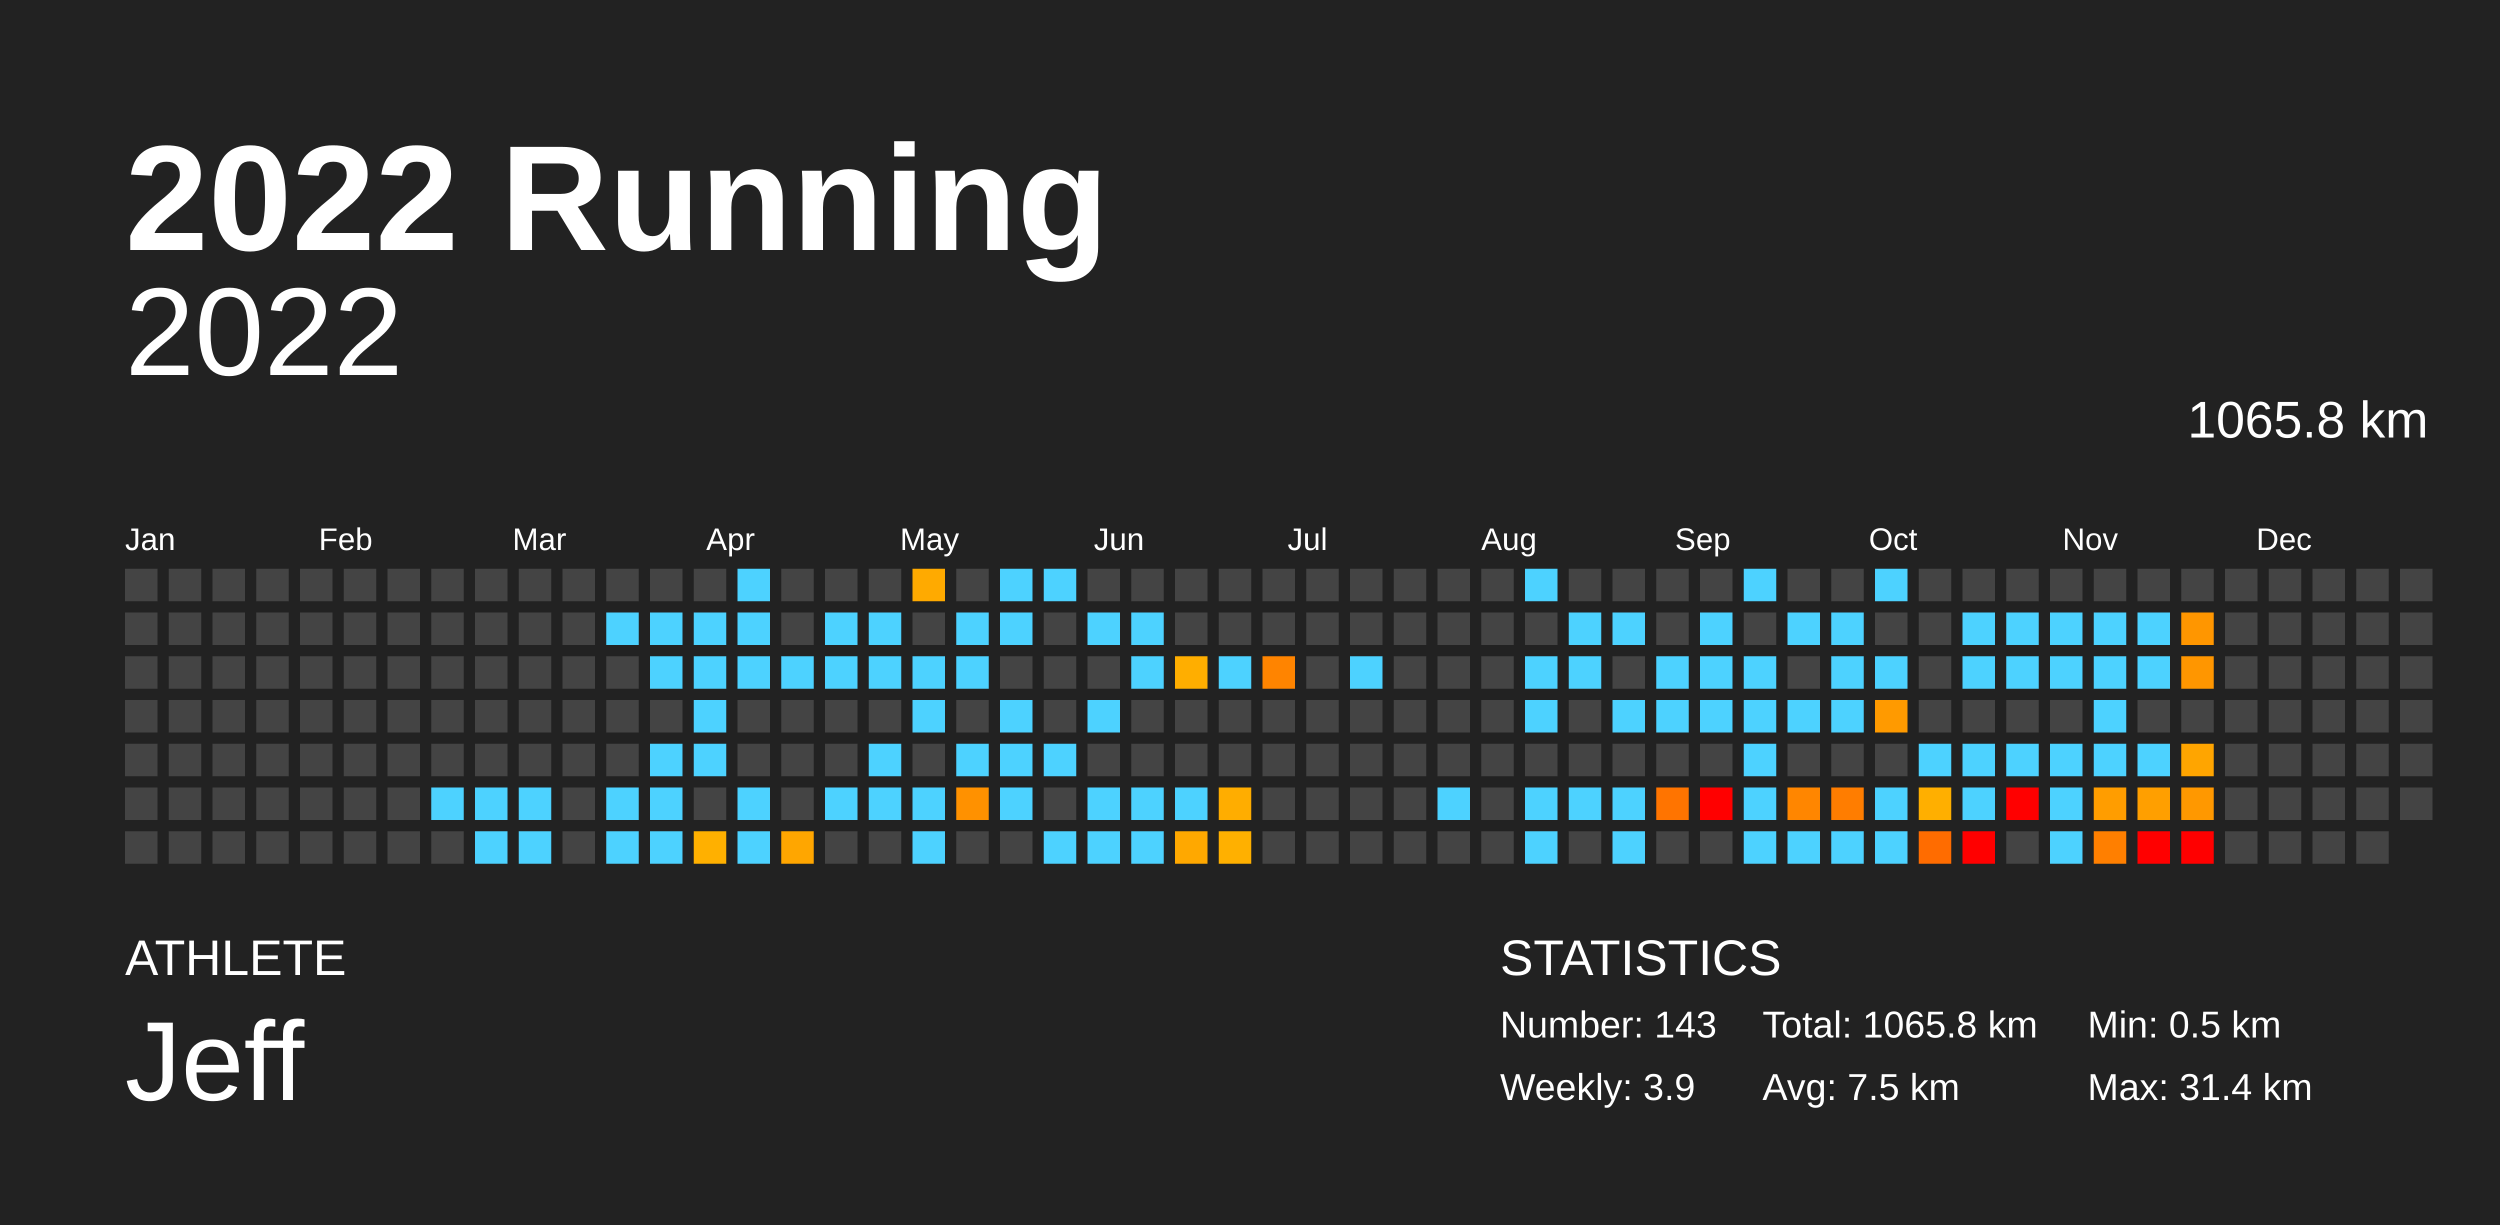
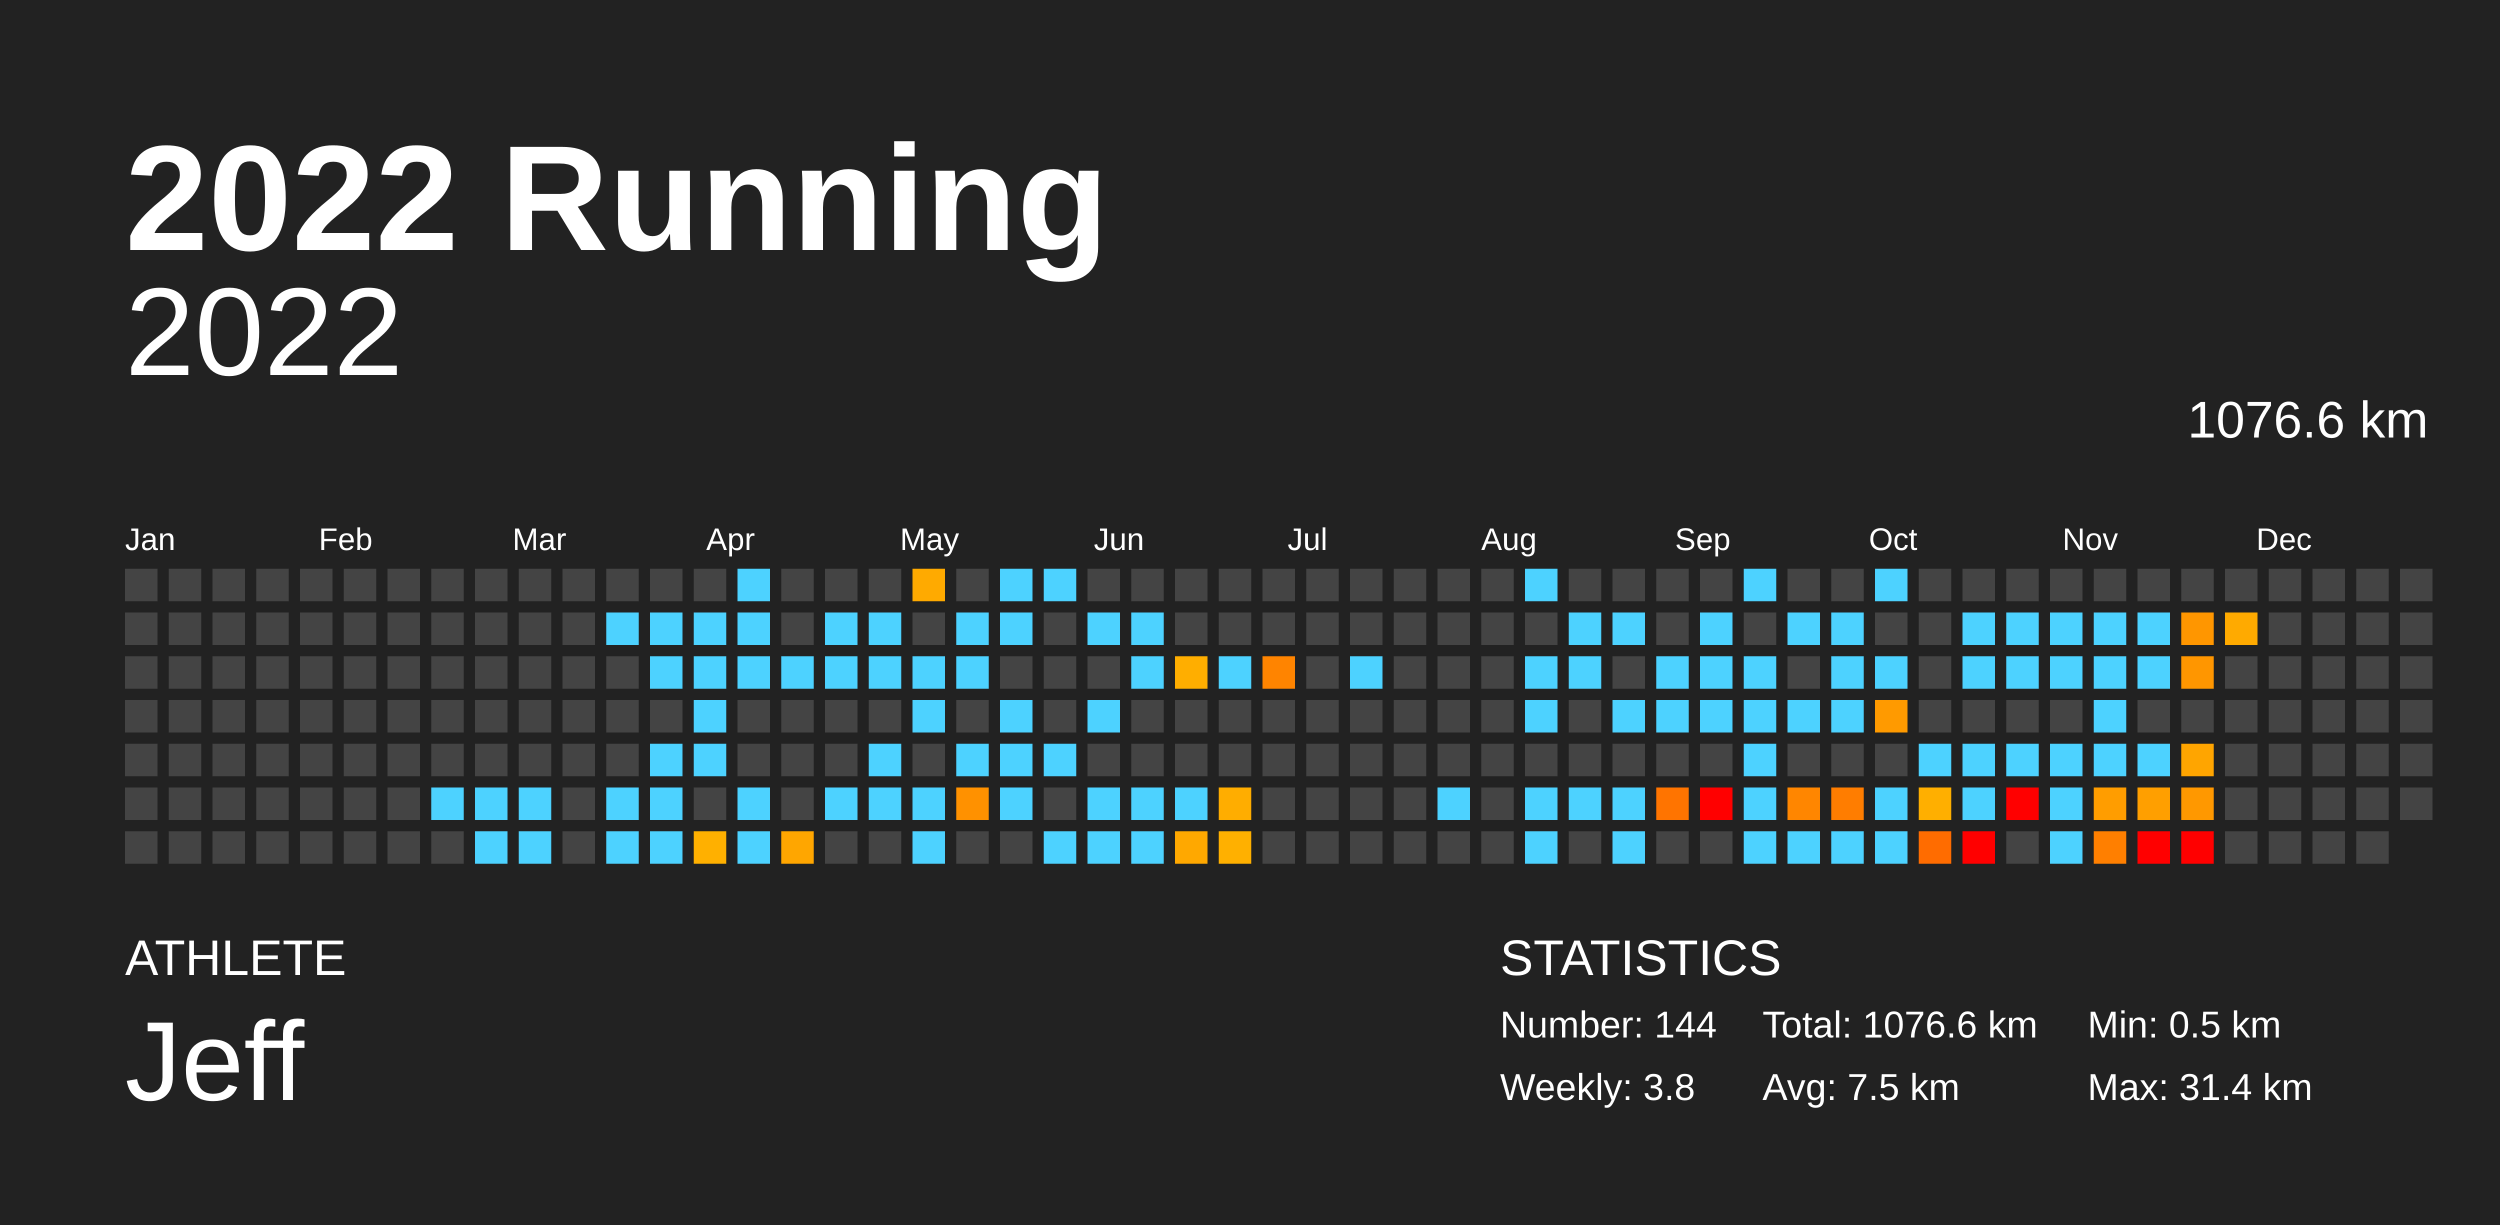
<svg xmlns="http://www.w3.org/2000/svg" baseProfile="full" height="98mm" version="1.1" viewBox="0,0,200,98" width="200mm">
  <defs />
  <rect fill="#222222" height="98" width="200" x="0" y="0" />
  <text fill="#FFFFFF" style="font-size:12px; font-family:Arial; font-weight:bold;" x="10" y="20">2022 Running</text>
  <text fill="#FFFFFF" style="font-size:4px; font-family:Arial" x="10" y="78">ATHLETE</text>
  <text fill="#FFFFFF" style="font-size:9px; font-family:Arial" x="10" y="88">Jeff</text>
  <text fill="#FFFFFF" style="font-size:4px; font-family:Arial" x="120" y="78">STATISTICS</text>
-   <text fill="#FFFFFF" style="font-size:3px; font-family:Arial" x="120" y="83">Number: 143</text>
-   <text fill="#FFFFFF" style="font-size:3px; font-family:Arial" x="120" y="88">Weekly: 3.9</text>
-   <text fill="#FFFFFF" style="font-size:3px; font-family:Arial" x="141" y="83">Total: 1065.8 km</text>
+   <text fill="#FFFFFF" style="font-size:3px; font-family:Arial" x="120" y="83">Number: 144</text>
+   <text fill="#FFFFFF" style="font-size:3px; font-family:Arial" x="120" y="88">Weekly: 3.8</text>
+   <text fill="#FFFFFF" style="font-size:3px; font-family:Arial" x="141" y="83">Total: 1076.6 km</text>
  <text fill="#FFFFFF" style="font-size:3px; font-family:Arial" x="141" y="88">Avg: 7.5 km</text>
  <text fill="#FFFFFF" style="font-size:3px; font-family:Arial" x="167" y="83">Min: 0.5 km</text>
  <text fill="#FFFFFF" style="font-size:3px; font-family:Arial" x="167" y="88">Max: 31.4 km</text>
  <text alignment-baseline="hanging" fill="#FFFFFF" style="font-size:10.0px; font-family:Arial;" x="10" y="30">2022</text>
-   <text alignment-baseline="hanging" fill="#FFFFFF" style="font-size:4.125px; font-family:Arial;" x="175" y="35">1065.8 km</text>
+   <text alignment-baseline="hanging" fill="#FFFFFF" style="font-size:4.125px; font-family:Arial;" x="175" y="35">1076.6 km</text>
  <text fill="#FFFFFF" style="font-size:2.5px; font-family:Arial" x="10.0" y="44">Jan</text>
  <text fill="#FFFFFF" style="font-size:2.5px; font-family:Arial" x="25.5" y="44">Feb</text>
  <text fill="#FFFFFF" style="font-size:2.5px; font-family:Arial" x="41.0" y="44">Mar</text>
  <text fill="#FFFFFF" style="font-size:2.5px; font-family:Arial" x="56.5" y="44">Apr</text>
  <text fill="#FFFFFF" style="font-size:2.5px; font-family:Arial" x="72.0" y="44">May</text>
  <text fill="#FFFFFF" style="font-size:2.5px; font-family:Arial" x="87.5" y="44">Jun</text>
  <text fill="#FFFFFF" style="font-size:2.5px; font-family:Arial" x="103.0" y="44">Jul</text>
  <text fill="#FFFFFF" style="font-size:2.5px; font-family:Arial" x="118.5" y="44">Aug</text>
  <text fill="#FFFFFF" style="font-size:2.5px; font-family:Arial" x="134.0" y="44">Sep</text>
  <text fill="#FFFFFF" style="font-size:2.5px; font-family:Arial" x="149.5" y="44">Oct</text>
  <text fill="#FFFFFF" style="font-size:2.5px; font-family:Arial" x="165.0" y="44">Nov</text>
  <text fill="#FFFFFF" style="font-size:2.5px; font-family:Arial" x="180.5" y="44">Dec</text>
  <rect fill="#444444" height="2.6" width="2.6" x="10.0" y="45.5" />
  <rect fill="#444444" height="2.6" width="2.6" x="10.0" y="49.0" />
  <rect fill="#444444" height="2.6" width="2.6" x="10.0" y="52.5" />
  <rect fill="#444444" height="2.6" width="2.6" x="10.0" y="56.0" />
  <rect fill="#444444" height="2.6" width="2.6" x="10.0" y="59.5" />
  <rect fill="#444444" height="2.6" width="2.6" x="10.0" y="63.0" />
  <rect fill="#444444" height="2.6" width="2.6" x="10.0" y="66.5" />
  <rect fill="#444444" height="2.6" width="2.6" x="13.5" y="45.5" />
  <rect fill="#444444" height="2.6" width="2.6" x="13.5" y="49.0" />
  <rect fill="#444444" height="2.6" width="2.6" x="13.5" y="52.5" />
  <rect fill="#444444" height="2.6" width="2.6" x="13.5" y="56.0" />
  <rect fill="#444444" height="2.6" width="2.6" x="13.5" y="59.5" />
  <rect fill="#444444" height="2.6" width="2.6" x="13.5" y="63.0" />
  <rect fill="#444444" height="2.6" width="2.6" x="13.5" y="66.5" />
  <rect fill="#444444" height="2.6" width="2.6" x="17.0" y="45.5" />
  <rect fill="#444444" height="2.6" width="2.6" x="17.0" y="49.0" />
  <rect fill="#444444" height="2.6" width="2.6" x="17.0" y="52.5" />
  <rect fill="#444444" height="2.6" width="2.6" x="17.0" y="56.0" />
  <rect fill="#444444" height="2.6" width="2.6" x="17.0" y="59.5" />
  <rect fill="#444444" height="2.6" width="2.6" x="17.0" y="63.0" />
  <rect fill="#444444" height="2.6" width="2.6" x="17.0" y="66.5" />
  <rect fill="#444444" height="2.6" width="2.6" x="20.5" y="45.5" />
  <rect fill="#444444" height="2.6" width="2.6" x="20.5" y="49.0" />
  <rect fill="#444444" height="2.6" width="2.6" x="20.5" y="52.5" />
  <rect fill="#444444" height="2.6" width="2.6" x="20.5" y="56.0" />
  <rect fill="#444444" height="2.6" width="2.6" x="20.5" y="59.5" />
  <rect fill="#444444" height="2.6" width="2.6" x="20.5" y="63.0" />
  <rect fill="#444444" height="2.6" width="2.6" x="20.5" y="66.5" />
  <rect fill="#444444" height="2.6" width="2.6" x="24.0" y="45.5" />
  <rect fill="#444444" height="2.6" width="2.6" x="24.0" y="49.0" />
  <rect fill="#444444" height="2.6" width="2.6" x="24.0" y="52.5" />
  <rect fill="#444444" height="2.6" width="2.6" x="24.0" y="56.0" />
  <rect fill="#444444" height="2.6" width="2.6" x="24.0" y="59.5" />
  <rect fill="#444444" height="2.6" width="2.6" x="24.0" y="63.0" />
  <rect fill="#444444" height="2.6" width="2.6" x="24.0" y="66.5" />
  <rect fill="#444444" height="2.6" width="2.6" x="27.5" y="45.5" />
  <rect fill="#444444" height="2.6" width="2.6" x="27.5" y="49.0" />
  <rect fill="#444444" height="2.6" width="2.6" x="27.5" y="52.5" />
  <rect fill="#444444" height="2.6" width="2.6" x="27.5" y="56.0" />
  <rect fill="#444444" height="2.6" width="2.6" x="27.5" y="59.5" />
  <rect fill="#444444" height="2.6" width="2.6" x="27.5" y="63.0" />
  <rect fill="#444444" height="2.6" width="2.6" x="27.5" y="66.5" />
  <rect fill="#444444" height="2.6" width="2.6" x="31.0" y="45.5" />
  <rect fill="#444444" height="2.6" width="2.6" x="31.0" y="49.0" />
  <rect fill="#444444" height="2.6" width="2.6" x="31.0" y="52.5" />
  <rect fill="#444444" height="2.6" width="2.6" x="31.0" y="56.0" />
  <rect fill="#444444" height="2.6" width="2.6" x="31.0" y="59.5" />
  <rect fill="#444444" height="2.6" width="2.6" x="31.0" y="63.0" />
  <rect fill="#444444" height="2.6" width="2.6" x="31.0" y="66.5" />
  <rect fill="#444444" height="2.6" width="2.6" x="34.5" y="45.5" />
  <rect fill="#444444" height="2.6" width="2.6" x="34.5" y="49.0" />
  <rect fill="#444444" height="2.6" width="2.6" x="34.5" y="52.5" />
  <rect fill="#444444" height="2.6" width="2.6" x="34.5" y="56.0" />
  <rect fill="#444444" height="2.6" width="2.6" x="34.5" y="59.5" />
  <rect fill="#4dd2ff" height="2.6" width="2.6" x="34.5" y="63.0" />
  <rect fill="#444444" height="2.6" width="2.6" x="34.5" y="66.5" />
  <rect fill="#444444" height="2.6" width="2.6" x="38.0" y="45.5" />
  <rect fill="#444444" height="2.6" width="2.6" x="38.0" y="49.0" />
  <rect fill="#444444" height="2.6" width="2.6" x="38.0" y="52.5" />
  <rect fill="#444444" height="2.6" width="2.6" x="38.0" y="56.0" />
  <rect fill="#444444" height="2.6" width="2.6" x="38.0" y="59.5" />
  <rect fill="#4dd2ff" height="2.6" width="2.6" x="38.0" y="63.0" />
  <rect fill="#4dd2ff" height="2.6" width="2.6" x="38.0" y="66.5" />
  <rect fill="#444444" height="2.6" width="2.6" x="41.5" y="45.5" />
  <rect fill="#444444" height="2.6" width="2.6" x="41.5" y="49.0" />
  <rect fill="#444444" height="2.6" width="2.6" x="41.5" y="52.5" />
  <rect fill="#444444" height="2.6" width="2.6" x="41.5" y="56.0" />
  <rect fill="#444444" height="2.6" width="2.6" x="41.5" y="59.5" />
  <rect fill="#4dd2ff" height="2.6" width="2.6" x="41.5" y="63.0" />
  <rect fill="#4dd2ff" height="2.6" width="2.6" x="41.5" y="66.5" />
  <rect fill="#444444" height="2.6" width="2.6" x="45.0" y="45.5" />
  <rect fill="#444444" height="2.6" width="2.6" x="45.0" y="49.0" />
  <rect fill="#444444" height="2.6" width="2.6" x="45.0" y="52.5" />
  <rect fill="#444444" height="2.6" width="2.6" x="45.0" y="56.0" />
  <rect fill="#444444" height="2.6" width="2.6" x="45.0" y="59.5" />
  <rect fill="#444444" height="2.6" width="2.6" x="45.0" y="63.0" />
  <rect fill="#444444" height="2.6" width="2.6" x="45.0" y="66.5" />
  <rect fill="#444444" height="2.6" width="2.6" x="48.5" y="45.5" />
  <rect fill="#4dd2ff" height="2.6" width="2.6" x="48.5" y="49.0" />
  <rect fill="#444444" height="2.6" width="2.6" x="48.5" y="52.5" />
  <rect fill="#444444" height="2.6" width="2.6" x="48.5" y="56.0" />
  <rect fill="#444444" height="2.6" width="2.6" x="48.5" y="59.5" />
  <rect fill="#4dd2ff" height="2.6" width="2.6" x="48.5" y="63.0" />
  <rect fill="#4dd2ff" height="2.6" width="2.6" x="48.5" y="66.5" />
  <rect fill="#444444" height="2.6" width="2.6" x="52.0" y="45.5" />
  <rect fill="#4dd2ff" height="2.6" width="2.6" x="52.0" y="49.0" />
  <rect fill="#4dd2ff" height="2.6" width="2.6" x="52.0" y="52.5" />
  <rect fill="#444444" height="2.6" width="2.6" x="52.0" y="56.0" />
  <rect fill="#4dd2ff" height="2.6" width="2.6" x="52.0" y="59.5" />
  <rect fill="#4dd2ff" height="2.6" width="2.6" x="52.0" y="63.0" />
  <rect fill="#4dd2ff" height="2.6" width="2.6" x="52.0" y="66.5" />
  <rect fill="#444444" height="2.6" width="2.6" x="55.5" y="45.5" />
  <rect fill="#4dd2ff" height="2.6" width="2.6" x="55.5" y="49.0" />
  <rect fill="#4dd2ff" height="2.6" width="2.6" x="55.5" y="52.5" />
  <rect fill="#4dd2ff" height="2.6" width="2.6" x="55.5" y="56.0" />
  <rect fill="#4dd2ff" height="2.6" width="2.6" x="55.5" y="59.5" />
  <rect fill="#444444" height="2.6" width="2.6" x="55.5" y="63.0" />
  <rect fill="#ffb000" height="2.6" width="2.6" x="55.5" y="66.5" />
  <rect fill="#4dd2ff" height="2.6" width="2.6" x="59.0" y="45.5" />
  <rect fill="#4dd2ff" height="2.6" width="2.6" x="59.0" y="49.0" />
  <rect fill="#4dd2ff" height="2.6" width="2.6" x="59.0" y="52.5" />
  <rect fill="#444444" height="2.6" width="2.6" x="59.0" y="56.0" />
  <rect fill="#444444" height="2.6" width="2.6" x="59.0" y="59.5" />
  <rect fill="#4dd2ff" height="2.6" width="2.6" x="59.0" y="63.0" />
  <rect fill="#4dd2ff" height="2.6" width="2.6" x="59.0" y="66.5" />
  <rect fill="#444444" height="2.6" width="2.6" x="62.5" y="45.5" />
  <rect fill="#444444" height="2.6" width="2.6" x="62.5" y="49.0" />
  <rect fill="#4dd2ff" height="2.6" width="2.6" x="62.5" y="52.5" />
  <rect fill="#444444" height="2.6" width="2.6" x="62.5" y="56.0" />
  <rect fill="#444444" height="2.6" width="2.6" x="62.5" y="59.5" />
  <rect fill="#444444" height="2.6" width="2.6" x="62.5" y="63.0" />
  <rect fill="#ffa600" height="2.6" width="2.6" x="62.5" y="66.5" />
  <rect fill="#444444" height="2.6" width="2.6" x="66.0" y="45.5" />
  <rect fill="#4dd2ff" height="2.6" width="2.6" x="66.0" y="49.0" />
  <rect fill="#4dd2ff" height="2.6" width="2.6" x="66.0" y="52.5" />
  <rect fill="#444444" height="2.6" width="2.6" x="66.0" y="56.0" />
  <rect fill="#444444" height="2.6" width="2.6" x="66.0" y="59.5" />
  <rect fill="#4dd2ff" height="2.6" width="2.6" x="66.0" y="63.0" />
  <rect fill="#444444" height="2.6" width="2.6" x="66.0" y="66.5" />
  <rect fill="#444444" height="2.6" width="2.6" x="69.5" y="45.5" />
  <rect fill="#4dd2ff" height="2.6" width="2.6" x="69.5" y="49.0" />
  <rect fill="#4dd2ff" height="2.6" width="2.6" x="69.5" y="52.5" />
  <rect fill="#444444" height="2.6" width="2.6" x="69.5" y="56.0" />
  <rect fill="#4dd2ff" height="2.6" width="2.6" x="69.5" y="59.5" />
  <rect fill="#4dd2ff" height="2.6" width="2.6" x="69.5" y="63.0" />
  <rect fill="#444444" height="2.6" width="2.6" x="69.5" y="66.5" />
  <rect fill="#ffaa00" height="2.6" width="2.6" x="73.0" y="45.5" />
  <rect fill="#444444" height="2.6" width="2.6" x="73.0" y="49.0" />
  <rect fill="#4dd2ff" height="2.6" width="2.6" x="73.0" y="52.5" />
  <rect fill="#4dd2ff" height="2.6" width="2.6" x="73.0" y="56.0" />
  <rect fill="#444444" height="2.6" width="2.6" x="73.0" y="59.5" />
  <rect fill="#4dd2ff" height="2.6" width="2.6" x="73.0" y="63.0" />
  <rect fill="#4dd2ff" height="2.6" width="2.6" x="73.0" y="66.5" />
  <rect fill="#444444" height="2.6" width="2.6" x="76.5" y="45.5" />
  <rect fill="#4dd2ff" height="2.6" width="2.6" x="76.5" y="49.0" />
  <rect fill="#4dd2ff" height="2.6" width="2.6" x="76.5" y="52.5" />
  <rect fill="#444444" height="2.6" width="2.6" x="76.5" y="56.0" />
  <rect fill="#4dd2ff" height="2.6" width="2.6" x="76.5" y="59.5" />
  <rect fill="#ff9100" height="2.6" width="2.6" x="76.5" y="63.0" />
  <rect fill="#444444" height="2.6" width="2.6" x="76.5" y="66.5" />
  <rect fill="#4dd2ff" height="2.6" width="2.6" x="80.0" y="45.5" />
  <rect fill="#4dd2ff" height="2.6" width="2.6" x="80.0" y="49.0" />
  <rect fill="#444444" height="2.6" width="2.6" x="80.0" y="52.5" />
  <rect fill="#4dd2ff" height="2.6" width="2.6" x="80.0" y="56.0" />
  <rect fill="#4dd2ff" height="2.6" width="2.6" x="80.0" y="59.5" />
  <rect fill="#4dd2ff" height="2.6" width="2.6" x="80.0" y="63.0" />
  <rect fill="#444444" height="2.6" width="2.6" x="80.0" y="66.5" />
  <rect fill="#4dd2ff" height="2.6" width="2.6" x="83.5" y="45.5" />
  <rect fill="#444444" height="2.6" width="2.6" x="83.5" y="49.0" />
  <rect fill="#444444" height="2.6" width="2.6" x="83.5" y="52.5" />
  <rect fill="#444444" height="2.6" width="2.6" x="83.5" y="56.0" />
  <rect fill="#4dd2ff" height="2.6" width="2.6" x="83.5" y="59.5" />
  <rect fill="#444444" height="2.6" width="2.6" x="83.5" y="63.0" />
  <rect fill="#4dd2ff" height="2.6" width="2.6" x="83.5" y="66.5" />
  <rect fill="#444444" height="2.6" width="2.6" x="87.0" y="45.5" />
  <rect fill="#4dd2ff" height="2.6" width="2.6" x="87.0" y="49.0" />
  <rect fill="#444444" height="2.6" width="2.6" x="87.0" y="52.5" />
  <rect fill="#4dd2ff" height="2.6" width="2.6" x="87.0" y="56.0" />
  <rect fill="#444444" height="2.6" width="2.6" x="87.0" y="59.5" />
  <rect fill="#4dd2ff" height="2.6" width="2.6" x="87.0" y="63.0" />
  <rect fill="#4dd2ff" height="2.6" width="2.6" x="87.0" y="66.5" />
  <rect fill="#444444" height="2.6" width="2.6" x="90.5" y="45.5" />
  <rect fill="#4dd2ff" height="2.6" width="2.6" x="90.5" y="49.0" />
  <rect fill="#4dd2ff" height="2.6" width="2.6" x="90.5" y="52.5" />
  <rect fill="#444444" height="2.6" width="2.6" x="90.5" y="56.0" />
  <rect fill="#444444" height="2.6" width="2.6" x="90.5" y="59.5" />
  <rect fill="#4dd2ff" height="2.6" width="2.6" x="90.5" y="63.0" />
  <rect fill="#4dd2ff" height="2.6" width="2.6" x="90.5" y="66.5" />
  <rect fill="#444444" height="2.6" width="2.6" x="94.0" y="45.5" />
  <rect fill="#444444" height="2.6" width="2.6" x="94.0" y="49.0" />
  <rect fill="#ffae00" height="2.6" width="2.6" x="94.0" y="52.5" />
  <rect fill="#444444" height="2.6" width="2.6" x="94.0" y="56.0" />
  <rect fill="#444444" height="2.6" width="2.6" x="94.0" y="59.5" />
  <rect fill="#4dd2ff" height="2.6" width="2.6" x="94.0" y="63.0" />
  <rect fill="#ffa800" height="2.6" width="2.6" x="94.0" y="66.5" />
  <rect fill="#444444" height="2.6" width="2.6" x="97.5" y="45.5" />
  <rect fill="#444444" height="2.6" width="2.6" x="97.5" y="49.0" />
  <rect fill="#4dd2ff" height="2.6" width="2.6" x="97.5" y="52.5" />
  <rect fill="#444444" height="2.6" width="2.6" x="97.5" y="56.0" />
  <rect fill="#444444" height="2.6" width="2.6" x="97.5" y="59.5" />
  <rect fill="#ffad00" height="2.6" width="2.6" x="97.5" y="63.0" />
  <rect fill="#ffb000" height="2.6" width="2.6" x="97.5" y="66.5" />
  <rect fill="#444444" height="2.6" width="2.6" x="101.0" y="45.5" />
  <rect fill="#444444" height="2.6" width="2.6" x="101.0" y="49.0" />
  <rect fill="#ff8400" height="2.6" width="2.6" x="101.0" y="52.5" />
  <rect fill="#444444" height="2.6" width="2.6" x="101.0" y="56.0" />
  <rect fill="#444444" height="2.6" width="2.6" x="101.0" y="59.5" />
  <rect fill="#444444" height="2.6" width="2.6" x="101.0" y="63.0" />
  <rect fill="#444444" height="2.6" width="2.6" x="101.0" y="66.5" />
  <rect fill="#444444" height="2.6" width="2.6" x="104.5" y="45.5" />
  <rect fill="#444444" height="2.6" width="2.6" x="104.5" y="49.0" />
  <rect fill="#444444" height="2.6" width="2.6" x="104.5" y="52.5" />
  <rect fill="#444444" height="2.6" width="2.6" x="104.5" y="56.0" />
  <rect fill="#444444" height="2.6" width="2.6" x="104.5" y="59.5" />
  <rect fill="#444444" height="2.6" width="2.6" x="104.5" y="63.0" />
  <rect fill="#444444" height="2.6" width="2.6" x="104.5" y="66.5" />
  <rect fill="#444444" height="2.6" width="2.6" x="108.0" y="45.5" />
  <rect fill="#444444" height="2.6" width="2.6" x="108.0" y="49.0" />
  <rect fill="#4dd2ff" height="2.6" width="2.6" x="108.0" y="52.5" />
  <rect fill="#444444" height="2.6" width="2.6" x="108.0" y="56.0" />
  <rect fill="#444444" height="2.6" width="2.6" x="108.0" y="59.5" />
  <rect fill="#444444" height="2.6" width="2.6" x="108.0" y="63.0" />
  <rect fill="#444444" height="2.6" width="2.6" x="108.0" y="66.5" />
  <rect fill="#444444" height="2.6" width="2.6" x="111.5" y="45.5" />
  <rect fill="#444444" height="2.6" width="2.6" x="111.5" y="49.0" />
  <rect fill="#444444" height="2.6" width="2.6" x="111.5" y="52.5" />
  <rect fill="#444444" height="2.6" width="2.6" x="111.5" y="56.0" />
  <rect fill="#444444" height="2.6" width="2.6" x="111.5" y="59.5" />
  <rect fill="#444444" height="2.6" width="2.6" x="111.5" y="63.0" />
  <rect fill="#444444" height="2.6" width="2.6" x="111.5" y="66.5" />
  <rect fill="#444444" height="2.6" width="2.6" x="115.0" y="45.5" />
  <rect fill="#444444" height="2.6" width="2.6" x="115.0" y="49.0" />
  <rect fill="#444444" height="2.6" width="2.6" x="115.0" y="52.5" />
  <rect fill="#444444" height="2.6" width="2.6" x="115.0" y="56.0" />
  <rect fill="#444444" height="2.6" width="2.6" x="115.0" y="59.5" />
  <rect fill="#4dd2ff" height="2.6" width="2.6" x="115.0" y="63.0" />
  <rect fill="#444444" height="2.6" width="2.6" x="115.0" y="66.5" />
  <rect fill="#444444" height="2.6" width="2.6" x="118.5" y="45.5" />
  <rect fill="#444444" height="2.6" width="2.6" x="118.5" y="49.0" />
  <rect fill="#444444" height="2.6" width="2.6" x="118.5" y="52.5" />
  <rect fill="#444444" height="2.6" width="2.6" x="118.5" y="56.0" />
  <rect fill="#444444" height="2.6" width="2.6" x="118.5" y="59.5" />
  <rect fill="#444444" height="2.6" width="2.6" x="118.5" y="63.0" />
  <rect fill="#444444" height="2.6" width="2.6" x="118.5" y="66.5" />
  <rect fill="#4dd2ff" height="2.6" width="2.6" x="122.0" y="45.5" />
  <rect fill="#444444" height="2.6" width="2.6" x="122.0" y="49.0" />
  <rect fill="#4dd2ff" height="2.6" width="2.6" x="122.0" y="52.5" />
  <rect fill="#4dd2ff" height="2.6" width="2.6" x="122.0" y="56.0" />
  <rect fill="#444444" height="2.6" width="2.6" x="122.0" y="59.5" />
  <rect fill="#4dd2ff" height="2.6" width="2.6" x="122.0" y="63.0" />
  <rect fill="#4dd2ff" height="2.6" width="2.6" x="122.0" y="66.5" />
  <rect fill="#444444" height="2.6" width="2.6" x="125.5" y="45.5" />
  <rect fill="#4dd2ff" height="2.6" width="2.6" x="125.5" y="49.0" />
  <rect fill="#4dd2ff" height="2.6" width="2.6" x="125.5" y="52.5" />
  <rect fill="#444444" height="2.6" width="2.6" x="125.5" y="56.0" />
  <rect fill="#444444" height="2.6" width="2.6" x="125.5" y="59.5" />
  <rect fill="#4dd2ff" height="2.6" width="2.6" x="125.5" y="63.0" />
  <rect fill="#444444" height="2.6" width="2.6" x="125.5" y="66.5" />
  <rect fill="#444444" height="2.6" width="2.6" x="129.0" y="45.5" />
  <rect fill="#4dd2ff" height="2.6" width="2.6" x="129.0" y="49.0" />
  <rect fill="#444444" height="2.6" width="2.6" x="129.0" y="52.5" />
  <rect fill="#4dd2ff" height="2.6" width="2.6" x="129.0" y="56.0" />
  <rect fill="#444444" height="2.6" width="2.6" x="129.0" y="59.5" />
  <rect fill="#4dd2ff" height="2.6" width="2.6" x="129.0" y="63.0" />
  <rect fill="#4dd2ff" height="2.6" width="2.6" x="129.0" y="66.5" />
  <rect fill="#444444" height="2.6" width="2.6" x="132.5" y="45.5" />
  <rect fill="#444444" height="2.6" width="2.6" x="132.5" y="49.0" />
  <rect fill="#4dd2ff" height="2.6" width="2.6" x="132.5" y="52.5" />
  <rect fill="#4dd2ff" height="2.6" width="2.6" x="132.5" y="56.0" />
  <rect fill="#444444" height="2.6" width="2.6" x="132.5" y="59.5" />
  <rect fill="#ff7400" height="2.6" width="2.6" x="132.5" y="63.0" />
  <rect fill="#444444" height="2.6" width="2.6" x="132.5" y="66.5" />
  <rect fill="#444444" height="2.6" width="2.6" x="136.0" y="45.5" />
  <rect fill="#4dd2ff" height="2.6" width="2.6" x="136.0" y="49.0" />
  <rect fill="#4dd2ff" height="2.6" width="2.6" x="136.0" y="52.5" />
  <rect fill="#4dd2ff" height="2.6" width="2.6" x="136.0" y="56.0" />
  <rect fill="#444444" height="2.6" width="2.6" x="136.0" y="59.5" />
  <rect fill="red" height="2.6" width="2.6" x="136.0" y="63.0" />
  <rect fill="#444444" height="2.6" width="2.6" x="136.0" y="66.5" />
  <rect fill="#4dd2ff" height="2.6" width="2.6" x="139.5" y="45.5" />
  <rect fill="#444444" height="2.6" width="2.6" x="139.5" y="49.0" />
  <rect fill="#4dd2ff" height="2.6" width="2.6" x="139.5" y="52.5" />
  <rect fill="#4dd2ff" height="2.6" width="2.6" x="139.5" y="56.0" />
  <rect fill="#4dd2ff" height="2.6" width="2.6" x="139.5" y="59.5" />
  <rect fill="#4dd2ff" height="2.6" width="2.6" x="139.5" y="63.0" />
  <rect fill="#4dd2ff" height="2.6" width="2.6" x="139.5" y="66.5" />
  <rect fill="#444444" height="2.6" width="2.6" x="143.0" y="45.5" />
  <rect fill="#4dd2ff" height="2.6" width="2.6" x="143.0" y="49.0" />
  <rect fill="#444444" height="2.6" width="2.6" x="143.0" y="52.5" />
  <rect fill="#4dd2ff" height="2.6" width="2.6" x="143.0" y="56.0" />
  <rect fill="#444444" height="2.6" width="2.6" x="143.0" y="59.5" />
  <rect fill="#ff8600" height="2.6" width="2.6" x="143.0" y="63.0" />
  <rect fill="#4dd2ff" height="2.6" width="2.6" x="143.0" y="66.5" />
  <rect fill="#444444" height="2.6" width="2.6" x="146.5" y="45.5" />
  <rect fill="#4dd2ff" height="2.6" width="2.6" x="146.5" y="49.0" />
  <rect fill="#4dd2ff" height="2.6" width="2.6" x="146.5" y="52.5" />
  <rect fill="#4dd2ff" height="2.6" width="2.6" x="146.5" y="56.0" />
  <rect fill="#444444" height="2.6" width="2.6" x="146.5" y="59.5" />
  <rect fill="#ff7d00" height="2.6" width="2.6" x="146.5" y="63.0" />
  <rect fill="#4dd2ff" height="2.6" width="2.6" x="146.5" y="66.5" />
  <rect fill="#4dd2ff" height="2.6" width="2.6" x="150.0" y="45.5" />
  <rect fill="#444444" height="2.6" width="2.6" x="150.0" y="49.0" />
  <rect fill="#4dd2ff" height="2.6" width="2.6" x="150.0" y="52.5" />
  <rect fill="#ff9a00" height="2.6" width="2.6" x="150.0" y="56.0" />
  <rect fill="#444444" height="2.6" width="2.6" x="150.0" y="59.5" />
  <rect fill="#4dd2ff" height="2.6" width="2.6" x="150.0" y="63.0" />
  <rect fill="#4dd2ff" height="2.6" width="2.6" x="150.0" y="66.5" />
  <rect fill="#444444" height="2.6" width="2.6" x="153.5" y="45.5" />
  <rect fill="#444444" height="2.6" width="2.6" x="153.5" y="49.0" />
  <rect fill="#444444" height="2.6" width="2.6" x="153.5" y="52.5" />
  <rect fill="#444444" height="2.6" width="2.6" x="153.5" y="56.0" />
  <rect fill="#4dd2ff" height="2.6" width="2.6" x="153.5" y="59.5" />
  <rect fill="#ffaf00" height="2.6" width="2.6" x="153.5" y="63.0" />
  <rect fill="#ff6c00" height="2.6" width="2.6" x="153.5" y="66.5" />
  <rect fill="#444444" height="2.6" width="2.6" x="157.0" y="45.5" />
  <rect fill="#4dd2ff" height="2.6" width="2.6" x="157.0" y="49.0" />
  <rect fill="#4dd2ff" height="2.6" width="2.6" x="157.0" y="52.5" />
  <rect fill="#444444" height="2.6" width="2.6" x="157.0" y="56.0" />
  <rect fill="#4dd2ff" height="2.6" width="2.6" x="157.0" y="59.5" />
  <rect fill="#4dd2ff" height="2.6" width="2.6" x="157.0" y="63.0" />
  <rect fill="red" height="2.6" width="2.6" x="157.0" y="66.5" />
  <rect fill="#444444" height="2.6" width="2.6" x="160.5" y="45.5" />
  <rect fill="#4dd2ff" height="2.6" width="2.6" x="160.5" y="49.0" />
  <rect fill="#4dd2ff" height="2.6" width="2.6" x="160.5" y="52.5" />
  <rect fill="#444444" height="2.6" width="2.6" x="160.5" y="56.0" />
  <rect fill="#4dd2ff" height="2.6" width="2.6" x="160.5" y="59.5" />
  <rect fill="red" height="2.6" width="2.6" x="160.5" y="63.0" />
  <rect fill="#444444" height="2.6" width="2.6" x="160.5" y="66.5" />
  <rect fill="#444444" height="2.6" width="2.6" x="164.0" y="45.5" />
  <rect fill="#4dd2ff" height="2.6" width="2.6" x="164.0" y="49.0" />
  <rect fill="#4dd2ff" height="2.6" width="2.6" x="164.0" y="52.5" />
  <rect fill="#444444" height="2.6" width="2.6" x="164.0" y="56.0" />
  <rect fill="#4dd2ff" height="2.6" width="2.6" x="164.0" y="59.5" />
  <rect fill="#4dd2ff" height="2.6" width="2.6" x="164.0" y="63.0" />
  <rect fill="#4dd2ff" height="2.6" width="2.6" x="164.0" y="66.5" />
  <rect fill="#444444" height="2.6" width="2.6" x="167.5" y="45.5" />
  <rect fill="#4dd2ff" height="2.6" width="2.6" x="167.5" y="49.0" />
  <rect fill="#4dd2ff" height="2.6" width="2.6" x="167.5" y="52.5" />
  <rect fill="#4dd2ff" height="2.6" width="2.6" x="167.5" y="56.0" />
  <rect fill="#4dd2ff" height="2.6" width="2.6" x="167.5" y="59.5" />
  <rect fill="#ff9d00" height="2.6" width="2.6" x="167.5" y="63.0" />
  <rect fill="#ff7f00" height="2.6" width="2.6" x="167.5" y="66.5" />
  <rect fill="#444444" height="2.6" width="2.6" x="171.0" y="45.5" />
  <rect fill="#4dd2ff" height="2.6" width="2.6" x="171.0" y="49.0" />
  <rect fill="#4dd2ff" height="2.6" width="2.6" x="171.0" y="52.5" />
  <rect fill="#444444" height="2.6" width="2.6" x="171.0" y="56.0" />
  <rect fill="#4dd2ff" height="2.6" width="2.6" x="171.0" y="59.5" />
  <rect fill="#ff9f00" height="2.6" width="2.6" x="171.0" y="63.0" />
  <rect fill="red" height="2.6" width="2.6" x="171.0" y="66.5" />
  <rect fill="#444444" height="2.6" width="2.6" x="174.5" y="45.5" />
  <rect fill="#ff9600" height="2.6" width="2.6" x="174.5" y="49.0" />
  <rect fill="#ff9600" height="2.6" width="2.6" x="174.5" y="52.5" />
  <rect fill="#444444" height="2.6" width="2.6" x="174.5" y="56.0" />
  <rect fill="#ffa500" height="2.6" width="2.6" x="174.5" y="59.5" />
  <rect fill="#ff9800" height="2.6" width="2.6" x="174.5" y="63.0" />
  <rect fill="red" height="2.6" width="2.6" x="174.5" y="66.5" />
  <rect fill="#444444" height="2.6" width="2.6" x="178.0" y="45.5" />
-   <rect fill="#444444" height="2.6" width="2.6" x="178.0" y="49.0" />
+   <rect fill="#ffaa00" height="2.6" width="2.6" x="178.0" y="49.0" />
  <rect fill="#444444" height="2.6" width="2.6" x="178.0" y="52.5" />
  <rect fill="#444444" height="2.6" width="2.6" x="178.0" y="56.0" />
  <rect fill="#444444" height="2.6" width="2.6" x="178.0" y="59.5" />
  <rect fill="#444444" height="2.6" width="2.6" x="178.0" y="63.0" />
  <rect fill="#444444" height="2.6" width="2.6" x="178.0" y="66.5" />
  <rect fill="#444444" height="2.6" width="2.6" x="181.5" y="45.5" />
  <rect fill="#444444" height="2.6" width="2.6" x="181.5" y="49.0" />
  <rect fill="#444444" height="2.6" width="2.6" x="181.5" y="52.5" />
  <rect fill="#444444" height="2.6" width="2.6" x="181.5" y="56.0" />
  <rect fill="#444444" height="2.6" width="2.6" x="181.5" y="59.5" />
  <rect fill="#444444" height="2.6" width="2.6" x="181.5" y="63.0" />
  <rect fill="#444444" height="2.6" width="2.6" x="181.5" y="66.5" />
  <rect fill="#444444" height="2.6" width="2.6" x="185.0" y="45.5" />
  <rect fill="#444444" height="2.6" width="2.6" x="185.0" y="49.0" />
  <rect fill="#444444" height="2.6" width="2.6" x="185.0" y="52.5" />
  <rect fill="#444444" height="2.6" width="2.6" x="185.0" y="56.0" />
  <rect fill="#444444" height="2.6" width="2.6" x="185.0" y="59.5" />
  <rect fill="#444444" height="2.6" width="2.6" x="185.0" y="63.0" />
  <rect fill="#444444" height="2.6" width="2.6" x="185.0" y="66.5" />
  <rect fill="#444444" height="2.6" width="2.6" x="188.5" y="45.5" />
  <rect fill="#444444" height="2.6" width="2.6" x="188.5" y="49.0" />
  <rect fill="#444444" height="2.6" width="2.6" x="188.5" y="52.5" />
  <rect fill="#444444" height="2.6" width="2.6" x="188.5" y="56.0" />
  <rect fill="#444444" height="2.6" width="2.6" x="188.5" y="59.5" />
  <rect fill="#444444" height="2.6" width="2.6" x="188.5" y="63.0" />
  <rect fill="#444444" height="2.6" width="2.6" x="188.5" y="66.5" />
  <rect fill="#444444" height="2.6" width="2.6" x="192.0" y="45.5" />
  <rect fill="#444444" height="2.6" width="2.6" x="192.0" y="49.0" />
  <rect fill="#444444" height="2.6" width="2.6" x="192.0" y="52.5" />
  <rect fill="#444444" height="2.6" width="2.6" x="192.0" y="56.0" />
  <rect fill="#444444" height="2.6" width="2.6" x="192.0" y="59.5" />
  <rect fill="#444444" height="2.6" width="2.6" x="192.0" y="63.0" />
</svg>
